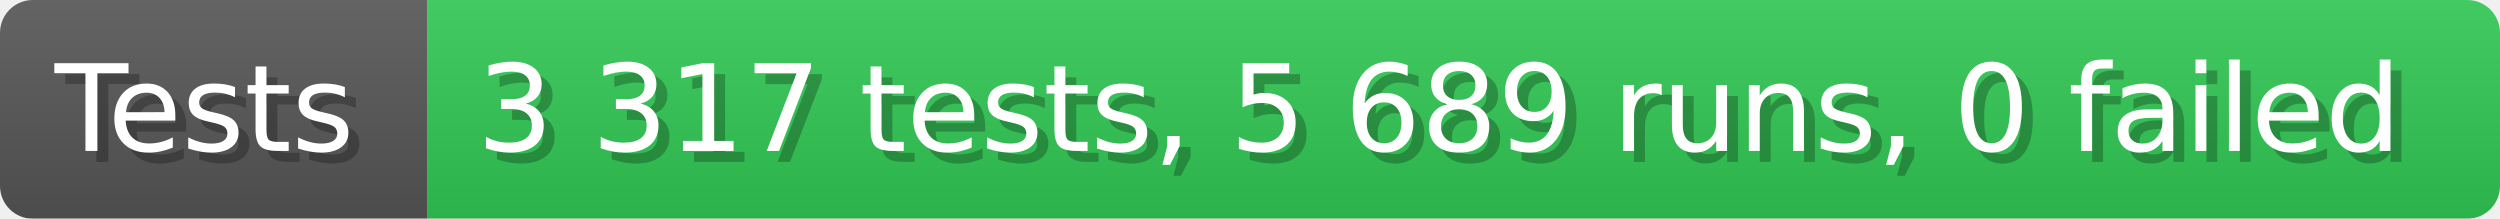
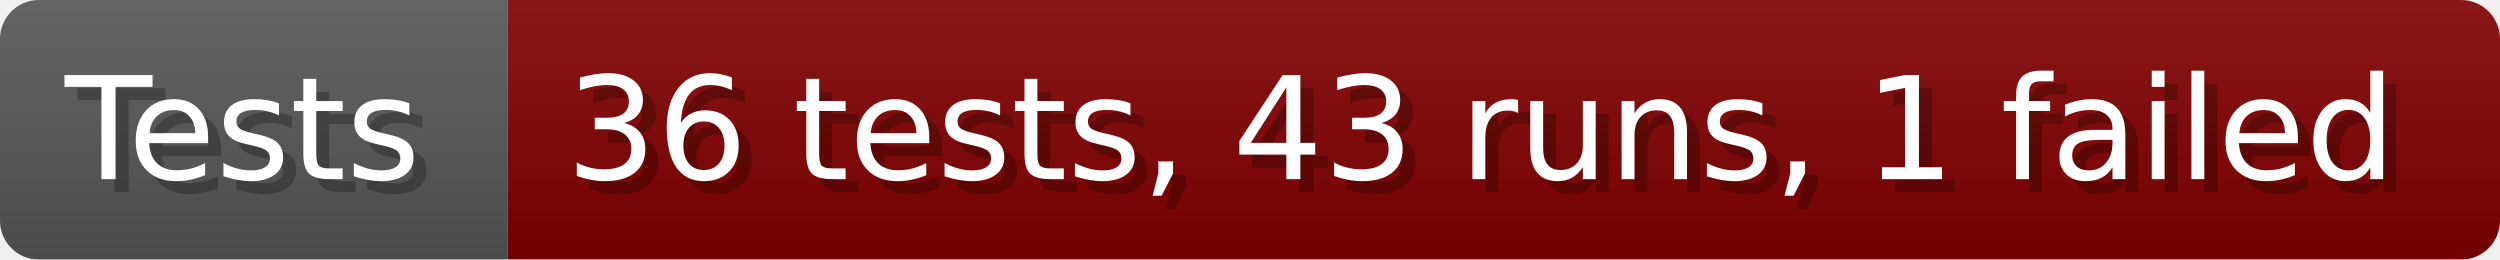
- <svg xmlns="http://www.w3.org/2000/svg" width="228.6" height="20" viewBox="0 0 2286 200" role="img" aria-label="Tests: 3 317 tests, 5 689 runs, 0 failed">
+ <svg xmlns="http://www.w3.org/2000/svg" width="192.6" height="20" viewBox="0 0 1926 200" role="img" aria-label="Tests: 36 tests, 43 runs, 1 failed">
  <linearGradient id="a" x2="0" y2="100%">
    <stop offset="0" stop-opacity=".1" stop-color="#EEE" />
    <stop offset="1" stop-opacity=".1" />
  </linearGradient>
  <mask id="m">
-     <rect width="2286" height="200" rx="30" fill="#FFF" />
+     <rect width="1926" height="200" rx="30" fill="#FFF" />
  </mask>
  <g mask="url(#m)">
    <rect width="391" height="200" fill="#555" />
-     <rect width="1895" height="200" fill="#31c653" x="391" />
-     <rect width="2286" height="200" fill="url(#a)" />
+     <rect width="1535" height="200" fill="#800000" x="391" />
+     <rect width="1926" height="200" fill="url(#a)" />
  </g>
  <g aria-hidden="true" fill="#fff" text-anchor="start" font-family="Verdana,DejaVu Sans,sans-serif" font-size="110">
    <text x="60" y="148" textLength="291" fill="#000" opacity="0.25">Tests</text>
    <text x="50" y="138" textLength="291">Tests</text>
-     <text x="446" y="148" textLength="1795" fill="#000" opacity="0.25">3 317 tests, 5 689 runs, 0 failed</text>
-     <text x="436" y="138" textLength="1795">3 317 tests, 5 689 runs, 0 failed</text>
+     <text x="446" y="148" textLength="1435" fill="#000" opacity="0.25">36 tests, 43 runs, 1 failed</text>
+     <text x="436" y="138" textLength="1435">36 tests, 43 runs, 1 failed</text>
  </g>
</svg>
